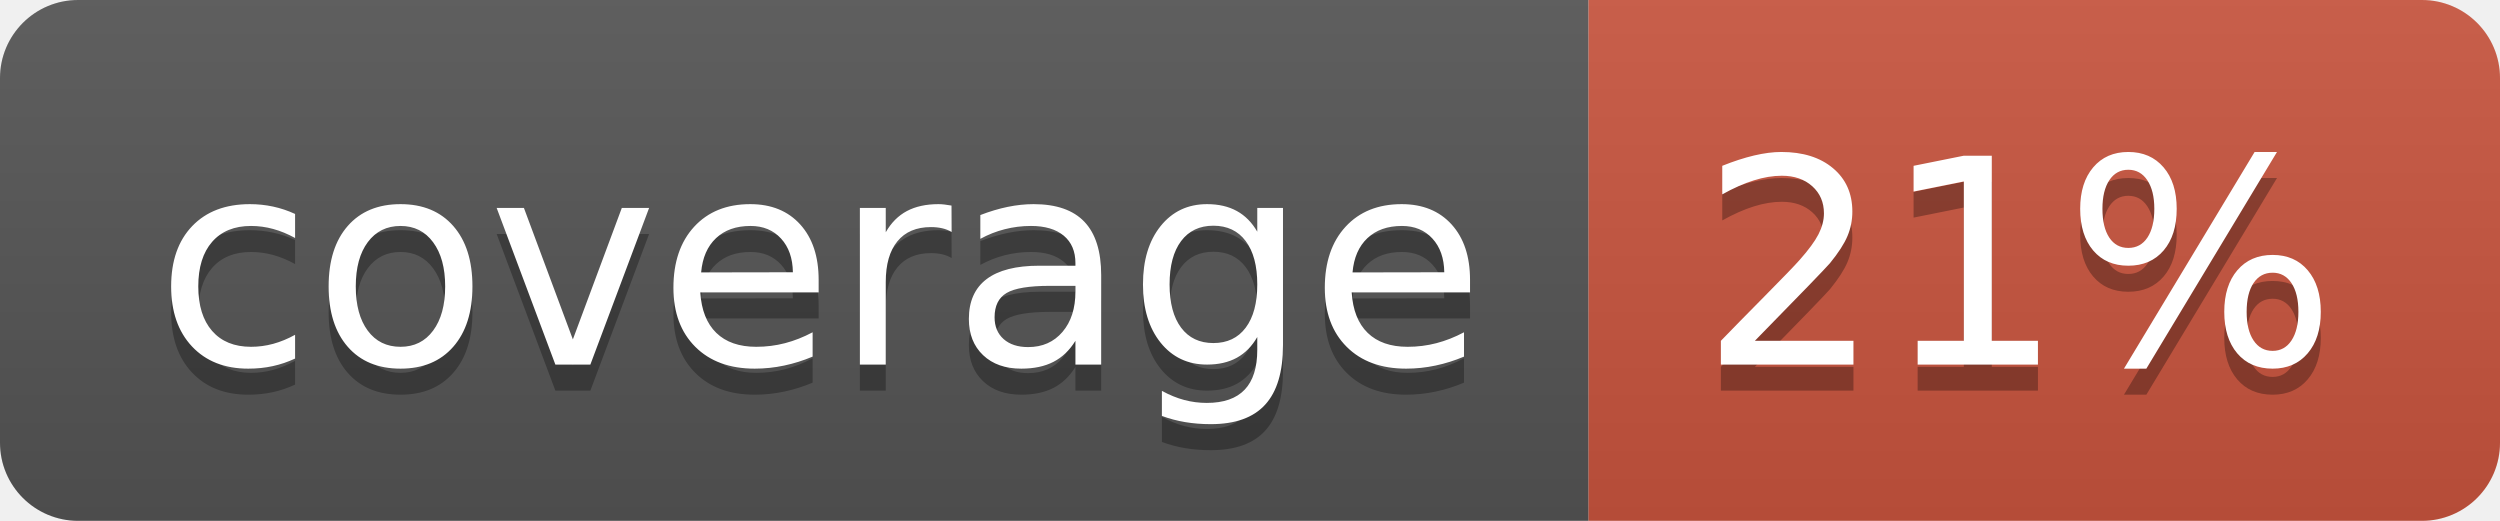
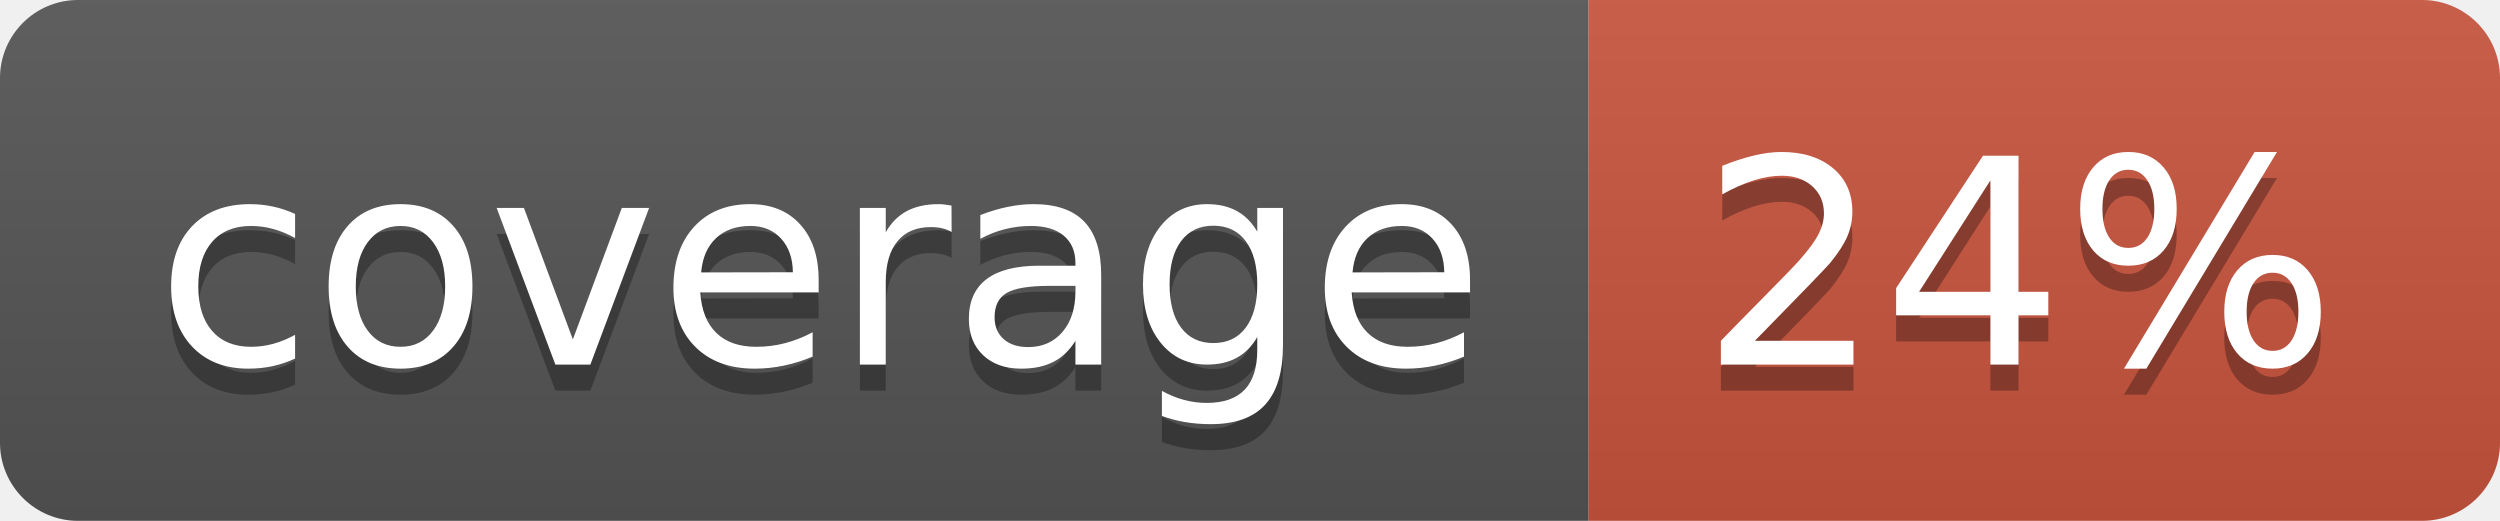
<svg xmlns="http://www.w3.org/2000/svg" width="96" height="20">
  <linearGradient id="b" x2="0" y2="100%">
    <stop offset="0" stop-color="#bbb" stop-opacity=".1" />
    <stop offset="1" stop-opacity=".1" />
  </linearGradient>
  <clipPath id="a">
    <rect width="96" height="20" rx="3" fill="#fff" />
  </clipPath>
  <g clip-path="url(#a)">
    <path fill="#555" d="M0 0h61v20H0z" />
    <path fill="#CA553E" d="M61 0h35v20H61z" />
    <path fill="url(#b)" d="M0 0h96v20H0z" />
  </g>
  <g fill="#fff" text-anchor="middle" font-family="DejaVu Sans,Verdana,Geneva,sans-serif" font-size="110">
    <text x="315" y="150" fill="#010101" fill-opacity=".3" transform="scale(.1)" textLength="510">coverage</text>
    <text x="315" y="140" transform="scale(.1)" textLength="510">coverage</text>
-     <text x="775" y="150" fill="#010101" fill-opacity=".3" transform="scale(.1)" textLength="250">21%</text>
-     <text x="775" y="140" transform="scale(.1)" textLength="250">21%</text>
+     <text x="775" y="150" fill="#010101" fill-opacity=".3" transform="scale(.1)" textLength="250">24%</text>
+     <text x="775" y="140" transform="scale(.1)" textLength="250">24%</text>
  </g>
</svg>
